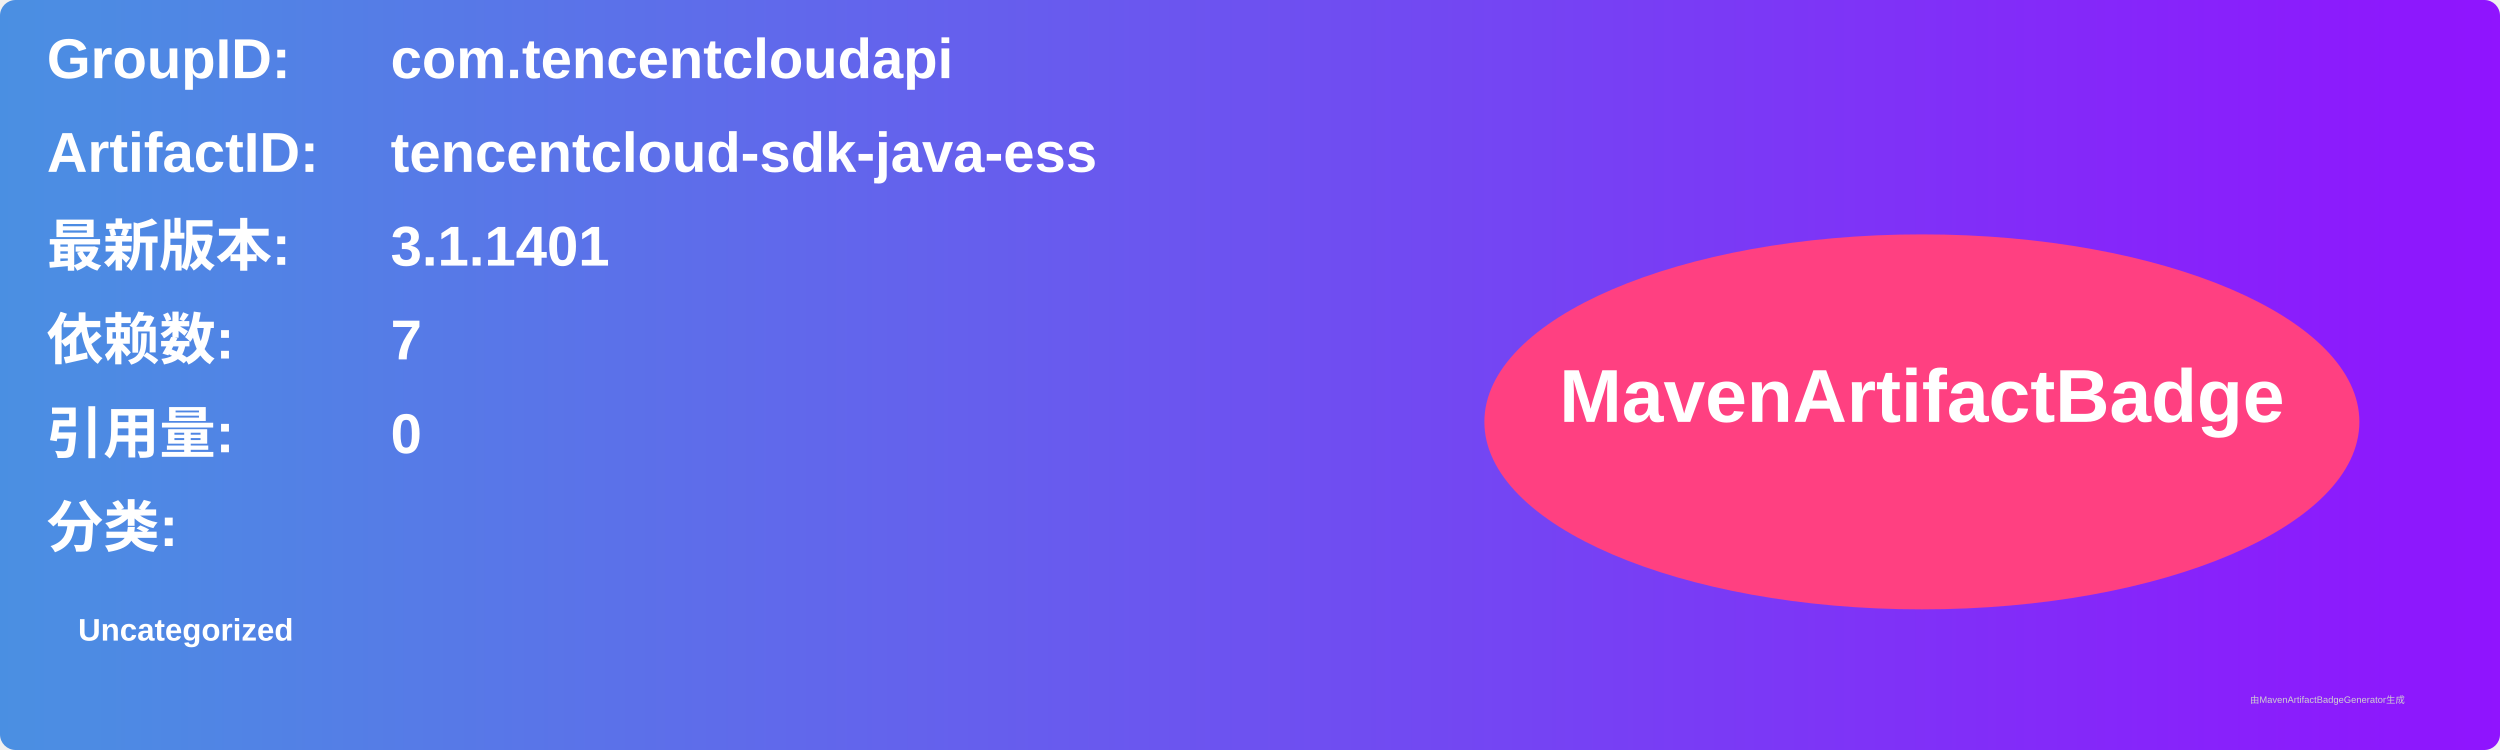
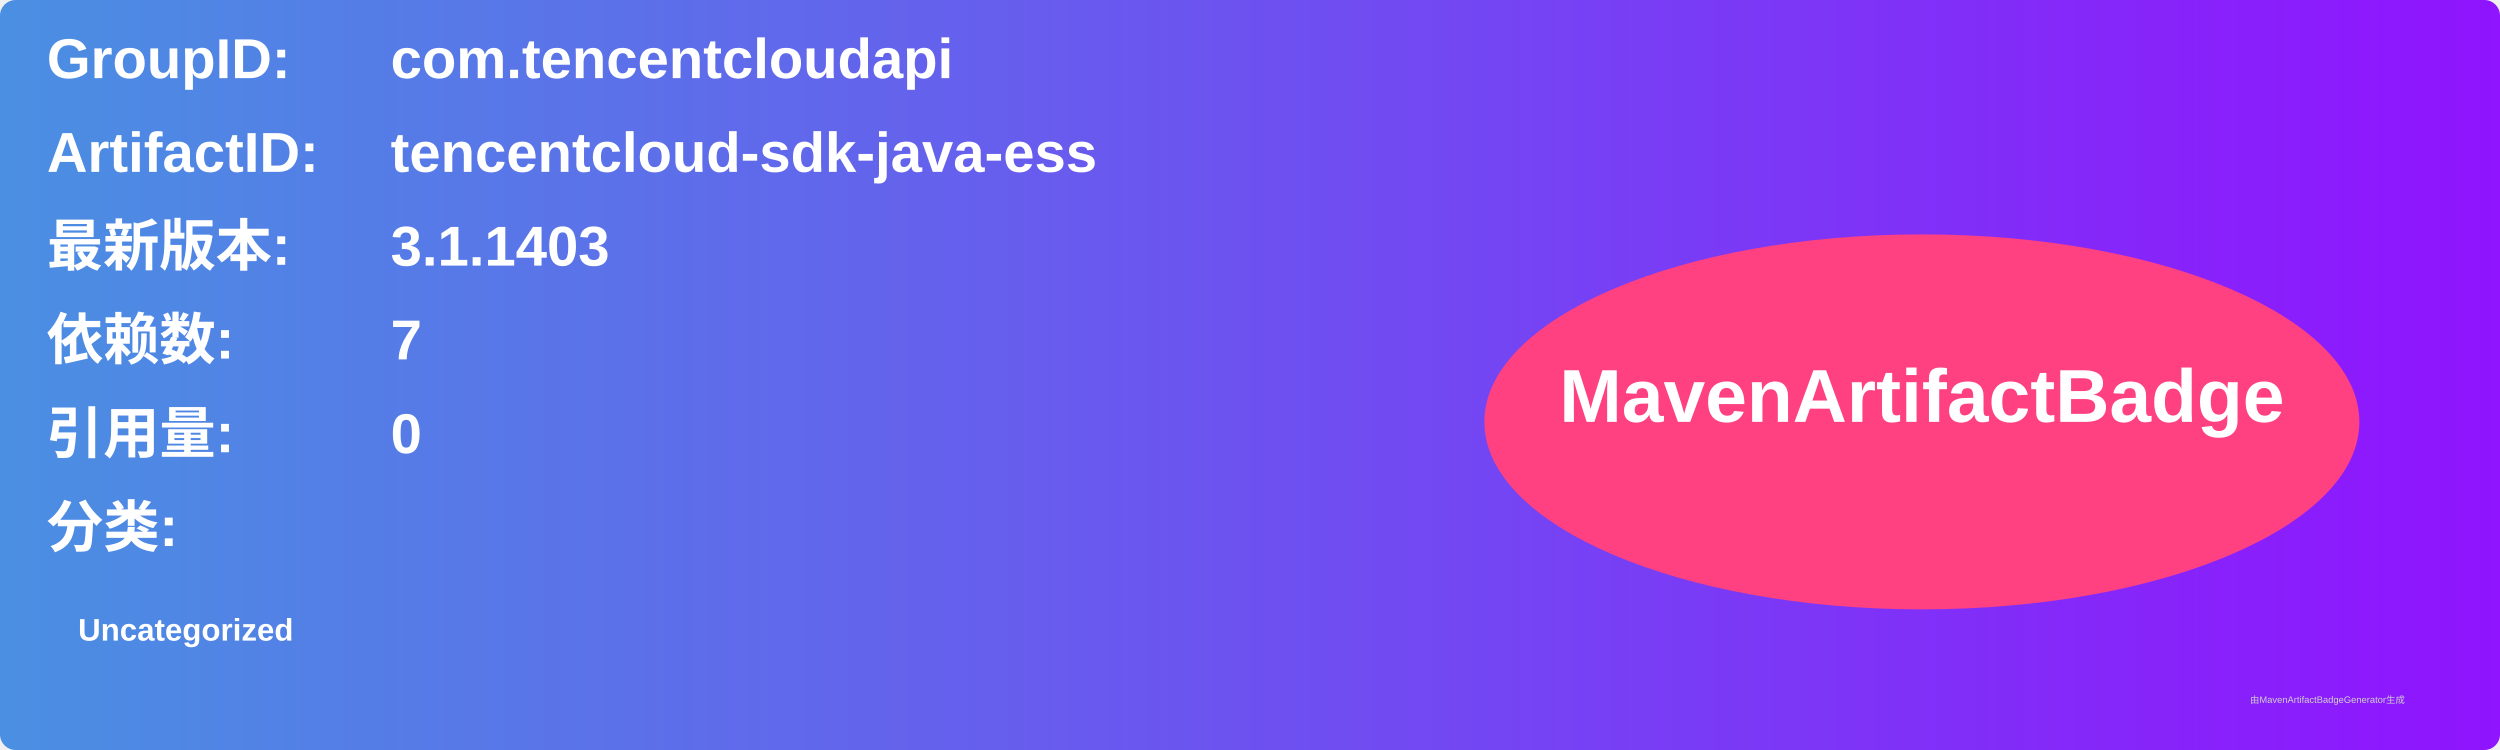
<svg xmlns="http://www.w3.org/2000/svg" width="800" height="240" viewBox="0 0 800 240">
  <linearGradient id="grad" x1="0%" y1="0%" x2="100%" y2="0%">
    <stop offset="0%" stop-color="#4a90e2" />
    <stop offset="100%" stop-color="#9013fe" />
  </linearGradient>
  <rect width="100%" height="100%" rx="5" ry="5" fill="url(#grad)" />
  <g transform="translate(15, 15)">
    <text x="0" y="10" font-family="Arial" font-size="18" fill="white" font-weight="bold" width="260">GroupID:</text>
    <text x="110" y="10" font-family="Arial" font-size="18" fill="white" font-weight="bold" width="460">com.tencentcloudapi</text>
    <text x="0" y="40" font-family="Arial" font-size="18" fill="white" font-weight="bold" width="260">ArtifactID:</text>
    <text x="110" y="40" font-family="Arial" font-size="18" fill="white" font-weight="bold" width="460">tencentcloud-sdk-java-ess</text>
    <text x="0" y="70" font-family="Arial" font-size="18" fill="white" font-weight="bold">最新版本:</text>
    <text x="110" y="70" font-family="Arial" font-size="18" fill="white" font-weight="bold">
-       <tspan font-weight="bold">3.1.1401</tspan>
+       <tspan font-weight="bold">3.1.1403</tspan>
    </text>
    <text x="0" y="100" font-family="Arial" font-size="18" fill="white" font-weight="bold">依赖数: </text>
    <text x="110" y="100" font-family="Arial" font-size="18" fill="white">
      <tspan font-weight="bold">7</tspan>
    </text>
    <text x="0" y="130" font-family="Arial" font-size="18" fill="white" font-weight="bold">引用量: </text>
    <text x="110" y="130" font-family="Arial" font-size="18" fill="white">
      <tspan font-weight="bold">0</tspan>
    </text>
    <text x="0" y="160" font-family="Arial" font-size="18" fill="white" font-weight="bold">分类:</text>
    <text x="10" y="190" font-family="Arial" font-size="10" fill="white">
      <tspan font-weight="bold">Uncategorized</tspan>
    </text>
    <ellipse cx="600" cy="120" rx="140" ry="60" fill="#ff4081" />
    <text x="600" y="120" text-anchor="middle" font-family="Arial" font-size="24" fill="white" font-weight="bold">MavenArtifactBadge</text>
  </g>
  <text x="720" y="225" font-family="Arial" font-size="3" fill="#d0d0d0">由MavenArtifactBadgeGenerator生成</text>
</svg>
